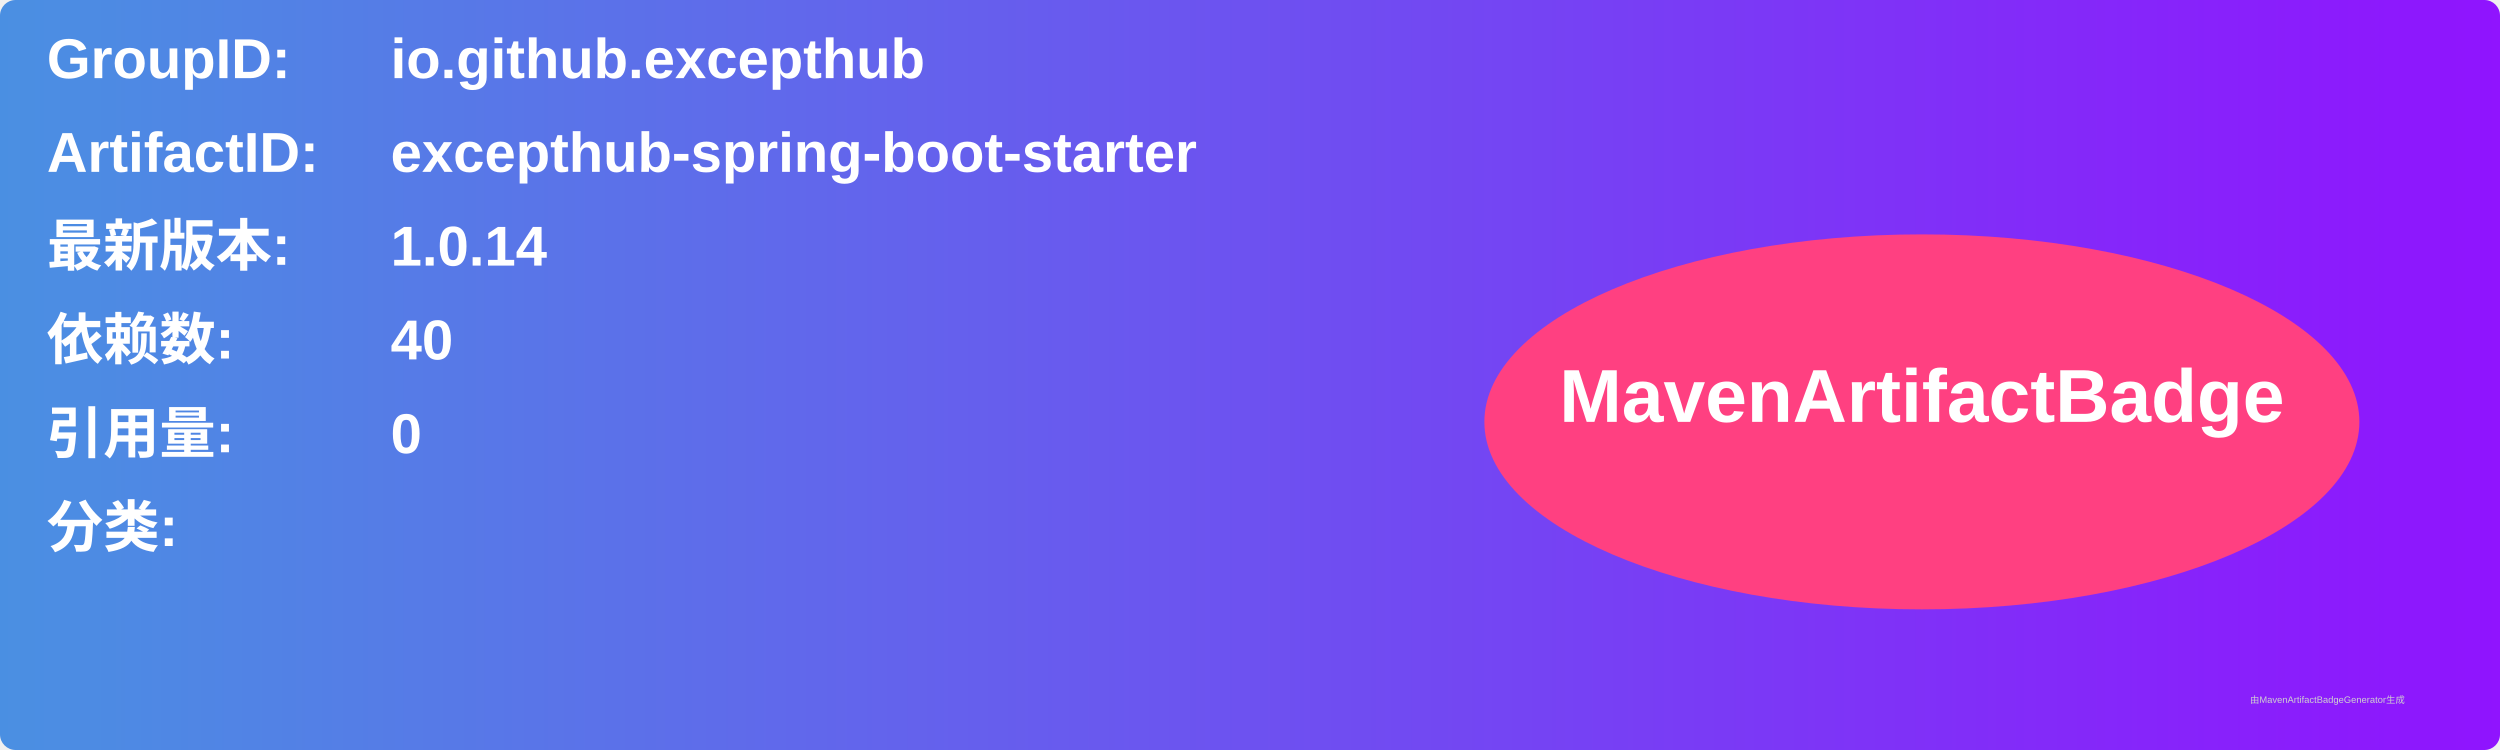
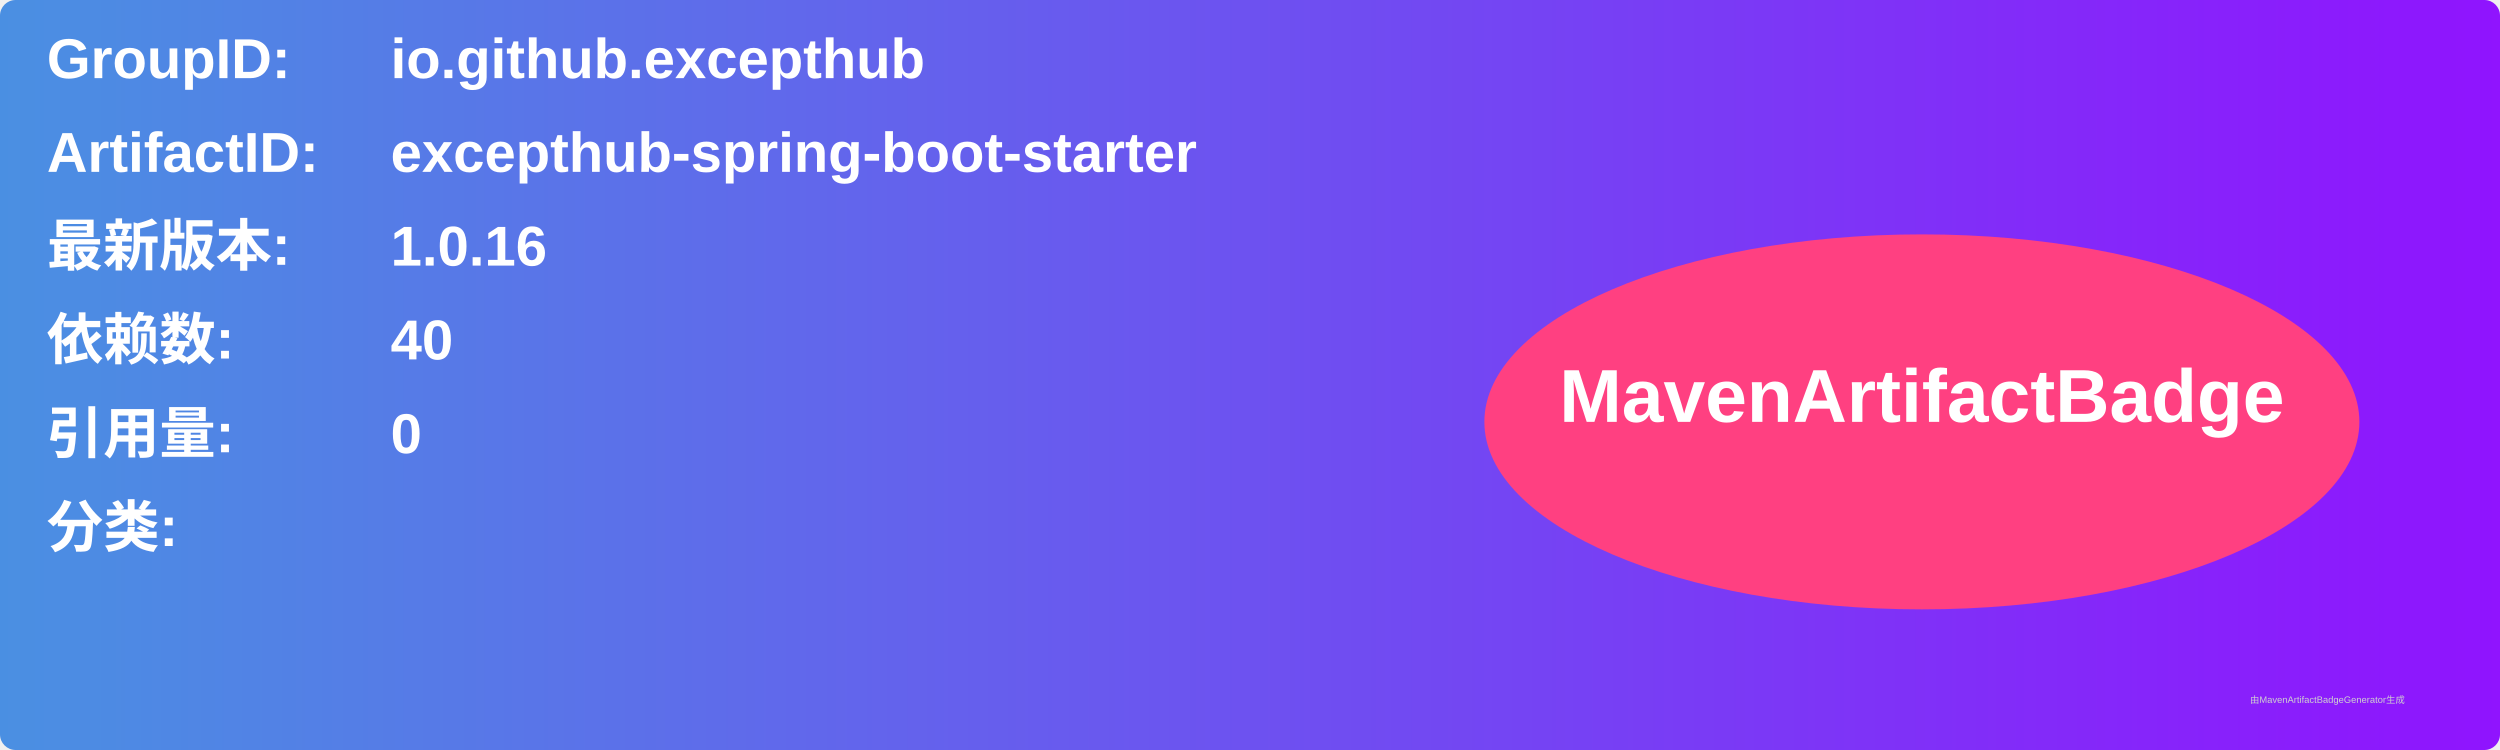
<svg xmlns="http://www.w3.org/2000/svg" width="800" height="240" viewBox="0 0 800 240">
  <linearGradient id="grad" x1="0%" y1="0%" x2="100%" y2="0%">
    <stop offset="0%" stop-color="#4a90e2" />
    <stop offset="100%" stop-color="#9013fe" />
  </linearGradient>
  <rect width="100%" height="100%" rx="5" ry="5" fill="url(#grad)" />
  <g transform="translate(15, 15)">
    <text x="0" y="10" font-family="Arial" font-size="18" fill="white" font-weight="bold" width="260">GroupID:</text>
    <text x="110" y="10" font-family="Arial" font-size="18" fill="white" font-weight="bold" width="460">io.github.excepthub</text>
    <text x="0" y="40" font-family="Arial" font-size="18" fill="white" font-weight="bold" width="260">ArtifactID:</text>
    <text x="110" y="40" font-family="Arial" font-size="18" fill="white" font-weight="bold" width="460">excepthub-spring-boot-starter</text>
    <text x="0" y="70" font-family="Arial" font-size="18" fill="white" font-weight="bold">最新版本:</text>
    <text x="110" y="70" font-family="Arial" font-size="18" fill="white" font-weight="bold">
-       <tspan font-weight="bold">1.0.14</tspan>
+       <tspan font-weight="bold">1.0.16</tspan>
    </text>
    <text x="0" y="100" font-family="Arial" font-size="18" fill="white" font-weight="bold">依赖数: </text>
    <text x="110" y="100" font-family="Arial" font-size="18" fill="white">
      <tspan font-weight="bold">40</tspan>
    </text>
    <text x="0" y="130" font-family="Arial" font-size="18" fill="white" font-weight="bold">引用量: </text>
    <text x="110" y="130" font-family="Arial" font-size="18" fill="white">
      <tspan font-weight="bold">0</tspan>
    </text>
    <text x="0" y="160" font-family="Arial" font-size="18" fill="white" font-weight="bold">分类:</text>
    <text x="10" y="190" font-family="Arial" font-size="10" fill="white">
      <tspan font-weight="bold" />
    </text>
    <ellipse cx="600" cy="120" rx="140" ry="60" fill="#ff4081" />
    <text x="600" y="120" text-anchor="middle" font-family="Arial" font-size="24" fill="white" font-weight="bold">MavenArtifactBadge</text>
  </g>
  <text x="720" y="225" font-family="Arial" font-size="3" fill="#d0d0d0">由MavenArtifactBadgeGenerator生成</text>
</svg>
